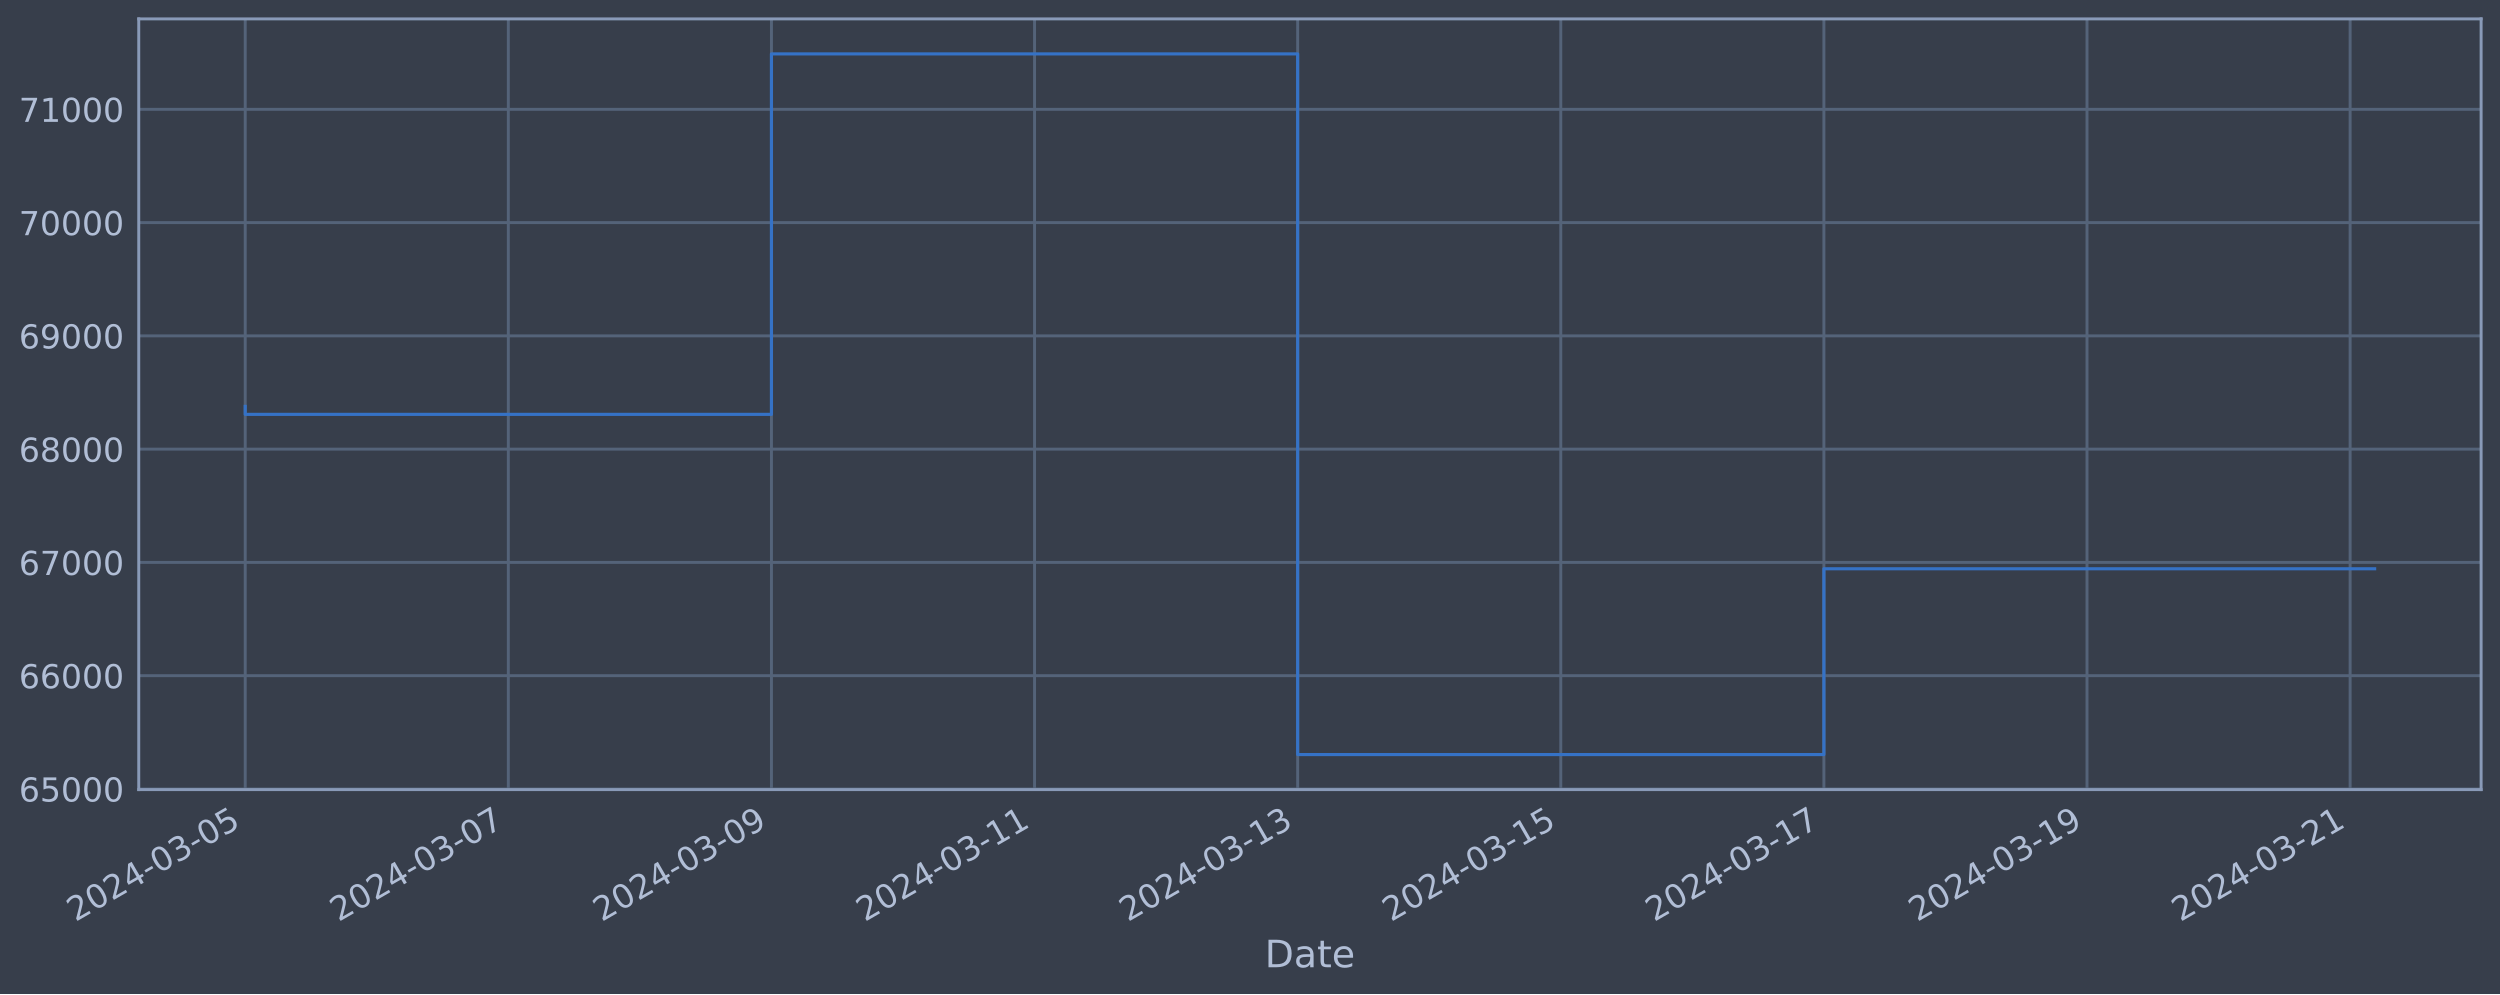
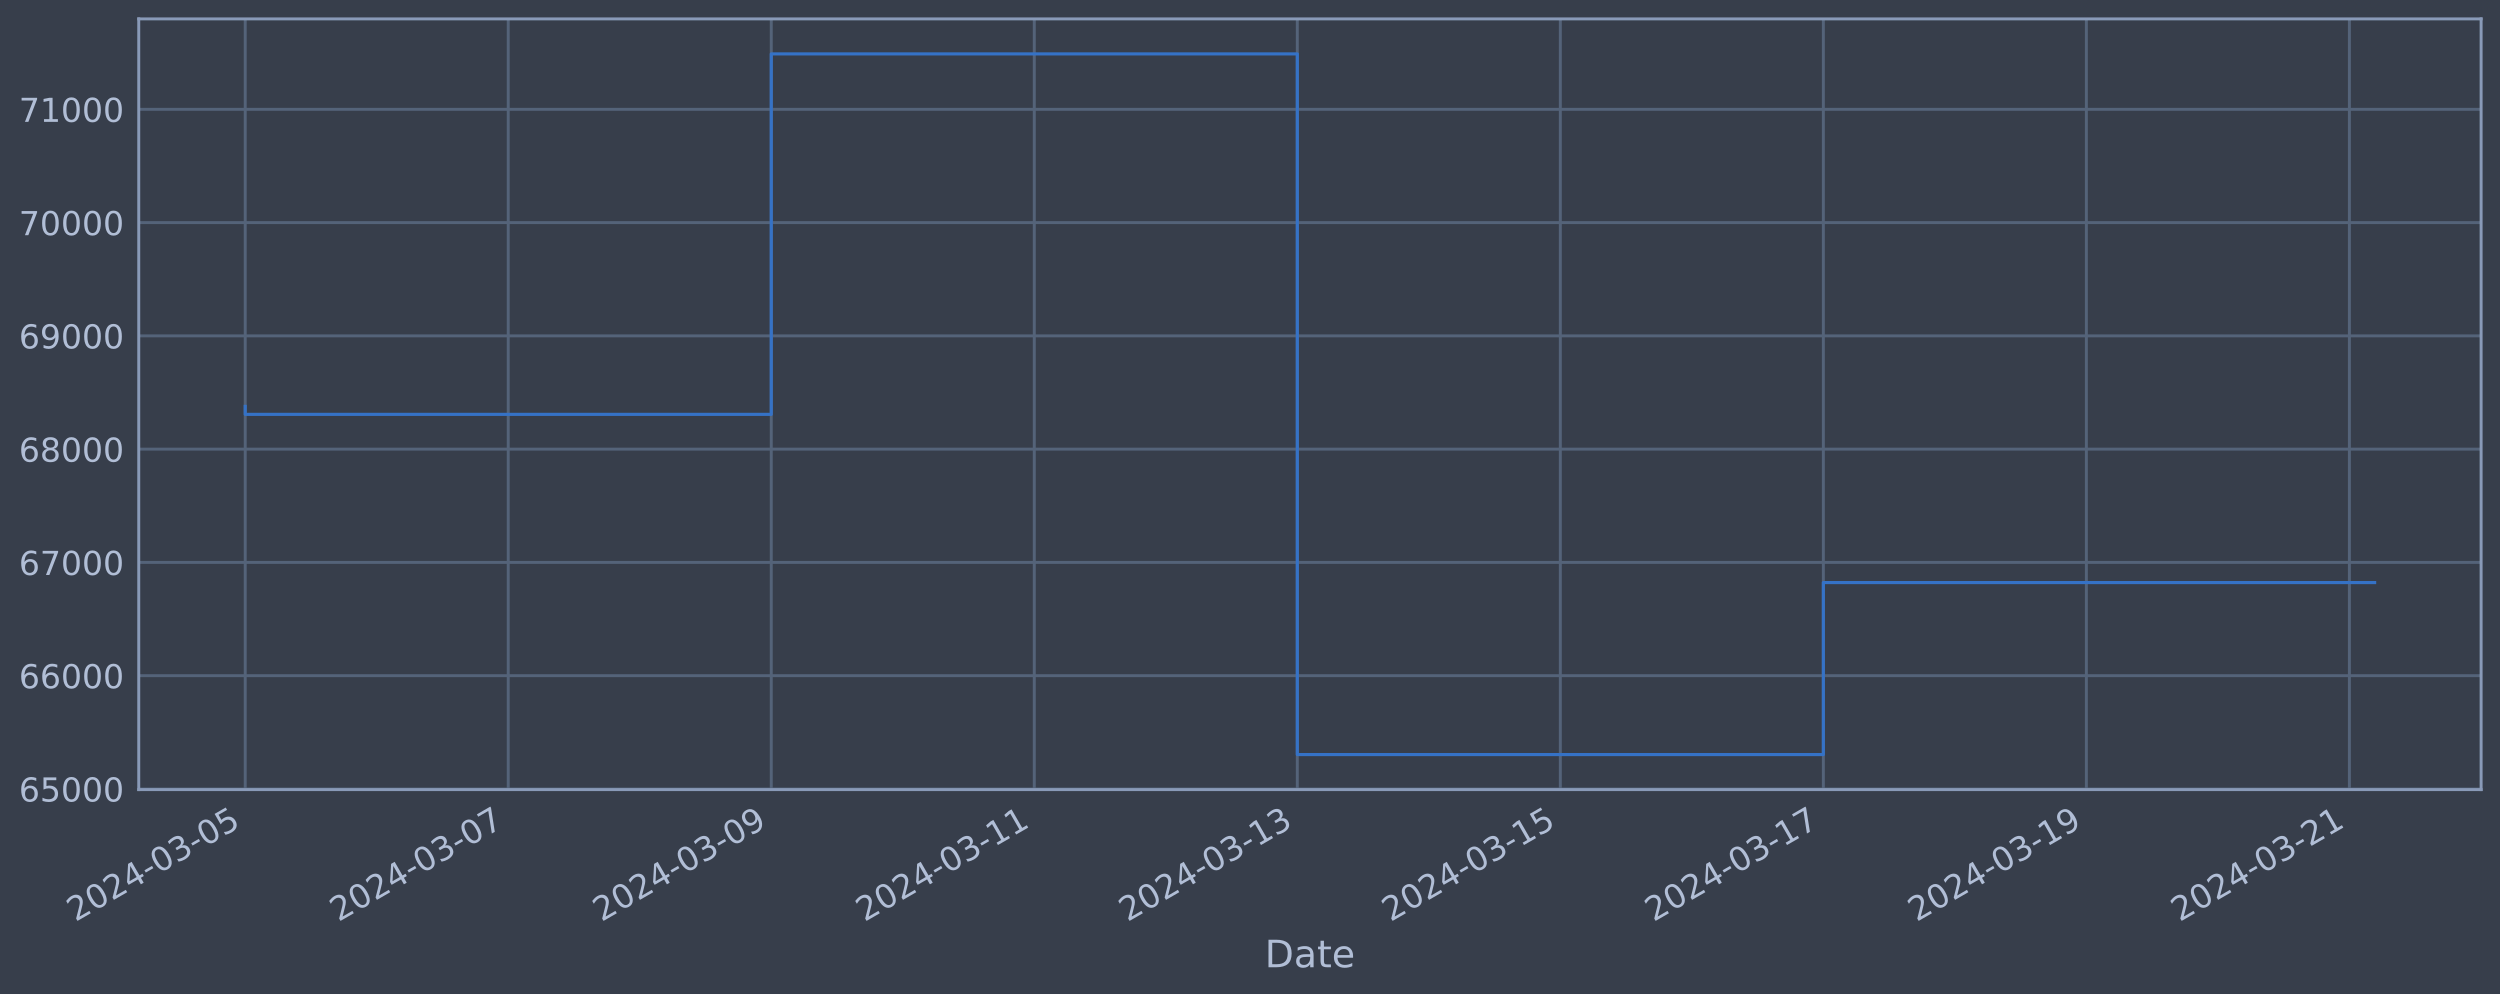
<svg xmlns="http://www.w3.org/2000/svg" xmlns:xlink="http://www.w3.org/1999/xlink" width="952.884pt" height="378.87pt" viewBox="0 0 952.884 378.87" version="1.1">
  <defs>
    <style type="text/css">*{stroke-linejoin: round; stroke-linecap: butt}</style>
  </defs>
  <g id="figure_1">
    <g id="patch_1">
      <path d="M 0 378.87  L 952.884 378.87  L 952.884 0  L 0 0  z " style="fill: #373e4b" />
    </g>
    <g id="axes_1">
      <g id="patch_2">
        <path d="M 52.884 300.96  L 945.684 300.96  L 945.684 7.2  L 52.884 7.2  z " style="fill: #373e4b" />
      </g>
      <g id="matplotlib.axis_1">
        <g id="xtick_1">
          <g id="line2d_1">
-             <path d="M 93.466 300.96  L 93.466 7.2  " clip-path="url(#pa2a1d63e27)" style="fill: none; stroke: #546379; stroke-width: 1.12; stroke-linecap: square" />
+             <path d="M 93.466 300.96  L 93.466 7.2  " clip-path="url(#pc21b6da225)" style="fill: none; stroke: #546379; stroke-width: 1.12; stroke-linecap: square" />
          </g>
          <g id="line2d_2" />
          <g id="text_1">
            <g style="fill: #b1bed6" transform="translate(28.74006 351.4642) rotate(-30) scale(0.126 -0.126)">
              <defs>
                <path id="DejaVuSans-32" d="M 1228 531  L 3431 531  L 3431 0  L 469 0  L 469 531  Q 828 903 1448 1529  Q 2069 2156 2228 2338  Q 2531 2678 2651 2914  Q 2772 3150 2772 3378  Q 2772 3750 2511 3984  Q 2250 4219 1831 4219  Q 1534 4219 1204 4116  Q 875 4013 500 3803  L 500 4441  Q 881 4594 1212 4672  Q 1544 4750 1819 4750  Q 2544 4750 2975 4387  Q 3406 4025 3406 3419  Q 3406 3131 3298 2873  Q 3191 2616 2906 2266  Q 2828 2175 2409 1742  Q 1991 1309 1228 531  z " transform="scale(0.015625)" />
                <path id="DejaVuSans-30" d="M 2034 4250  Q 1547 4250 1301 3770  Q 1056 3291 1056 2328  Q 1056 1369 1301 889  Q 1547 409 2034 409  Q 2525 409 2770 889  Q 3016 1369 3016 2328  Q 3016 3291 2770 3770  Q 2525 4250 2034 4250  z M 2034 4750  Q 2819 4750 3233 4129  Q 3647 3509 3647 2328  Q 3647 1150 3233 529  Q 2819 -91 2034 -91  Q 1250 -91 836 529  Q 422 1150 422 2328  Q 422 3509 836 4129  Q 1250 4750 2034 4750  z " transform="scale(0.015625)" />
                <path id="DejaVuSans-34" d="M 2419 4116  L 825 1625  L 2419 1625  L 2419 4116  z M 2253 4666  L 3047 4666  L 3047 1625  L 3713 1625  L 3713 1100  L 3047 1100  L 3047 0  L 2419 0  L 2419 1100  L 313 1100  L 313 1709  L 2253 4666  z " transform="scale(0.015625)" />
                <path id="DejaVuSans-2d" d="M 313 2009  L 1997 2009  L 1997 1497  L 313 1497  L 313 2009  z " transform="scale(0.015625)" />
                <path id="DejaVuSans-33" d="M 2597 2516  Q 3050 2419 3304 2112  Q 3559 1806 3559 1356  Q 3559 666 3084 287  Q 2609 -91 1734 -91  Q 1441 -91 1130 -33  Q 819 25 488 141  L 488 750  Q 750 597 1062 519  Q 1375 441 1716 441  Q 2309 441 2620 675  Q 2931 909 2931 1356  Q 2931 1769 2642 2001  Q 2353 2234 1838 2234  L 1294 2234  L 1294 2753  L 1863 2753  Q 2328 2753 2575 2939  Q 2822 3125 2822 3475  Q 2822 3834 2567 4026  Q 2313 4219 1838 4219  Q 1578 4219 1281 4162  Q 984 4106 628 3988  L 628 4550  Q 988 4650 1302 4700  Q 1616 4750 1894 4750  Q 2613 4750 3031 4423  Q 3450 4097 3450 3541  Q 3450 3153 3228 2886  Q 3006 2619 2597 2516  z " transform="scale(0.015625)" />
                <path id="DejaVuSans-35" d="M 691 4666  L 3169 4666  L 3169 4134  L 1269 4134  L 1269 2991  Q 1406 3038 1543 3061  Q 1681 3084 1819 3084  Q 2600 3084 3056 2656  Q 3513 2228 3513 1497  Q 3513 744 3044 326  Q 2575 -91 1722 -91  Q 1428 -91 1123 -41  Q 819 9 494 109  L 494 744  Q 775 591 1075 516  Q 1375 441 1709 441  Q 2250 441 2565 725  Q 2881 1009 2881 1497  Q 2881 1984 2565 2268  Q 2250 2553 1709 2553  Q 1456 2553 1204 2497  Q 953 2441 691 2322  L 691 4666  z " transform="scale(0.015625)" />
              </defs>
              <use xlink:href="#DejaVuSans-32" />
              <use xlink:href="#DejaVuSans-30" x="63.623" />
              <use xlink:href="#DejaVuSans-32" x="127.246" />
              <use xlink:href="#DejaVuSans-34" x="190.869" />
              <use xlink:href="#DejaVuSans-2d" x="254.492" />
              <use xlink:href="#DejaVuSans-30" x="290.576" />
              <use xlink:href="#DejaVuSans-33" x="354.199" />
              <use xlink:href="#DejaVuSans-2d" x="417.822" />
              <use xlink:href="#DejaVuSans-30" x="453.906" />
              <use xlink:href="#DejaVuSans-35" x="517.529" />
            </g>
          </g>
        </g>
        <g id="xtick_2">
          <g id="line2d_3">
-             <path d="M 193.752 300.96  L 193.752 7.2  " clip-path="url(#pa2a1d63e27)" style="fill: none; stroke: #546379; stroke-width: 1.12; stroke-linecap: square" />
+             <path d="M 193.717 300.96  L 193.717 7.2  " clip-path="url(#pc21b6da225)" style="fill: none; stroke: #546379; stroke-width: 1.12; stroke-linecap: square" />
          </g>
          <g id="line2d_4" />
          <g id="text_2">
-             <g style="fill: #b1bed6" transform="translate(129.0265 351.4642) rotate(-30) scale(0.126 -0.126)">
+             <g style="fill: #b1bed6" transform="translate(128.9916 351.4642) rotate(-30) scale(0.126 -0.126)">
              <defs>
                <path id="DejaVuSans-37" d="M 525 4666  L 3525 4666  L 3525 4397  L 1831 0  L 1172 0  L 2766 4134  L 525 4134  L 525 4666  z " transform="scale(0.015625)" />
              </defs>
              <use xlink:href="#DejaVuSans-32" />
              <use xlink:href="#DejaVuSans-30" x="63.623" />
              <use xlink:href="#DejaVuSans-32" x="127.246" />
              <use xlink:href="#DejaVuSans-34" x="190.869" />
              <use xlink:href="#DejaVuSans-2d" x="254.492" />
              <use xlink:href="#DejaVuSans-30" x="290.576" />
              <use xlink:href="#DejaVuSans-33" x="354.199" />
              <use xlink:href="#DejaVuSans-2d" x="417.822" />
              <use xlink:href="#DejaVuSans-30" x="453.906" />
              <use xlink:href="#DejaVuSans-37" x="517.529" />
            </g>
          </g>
        </g>
        <g id="xtick_3">
          <g id="line2d_5">
-             <path d="M 294.038 300.96  L 294.038 7.2  " clip-path="url(#pa2a1d63e27)" style="fill: none; stroke: #546379; stroke-width: 1.12; stroke-linecap: square" />
+             <path d="M 293.969 300.96  L 293.969 7.2  " clip-path="url(#pc21b6da225)" style="fill: none; stroke: #546379; stroke-width: 1.12; stroke-linecap: square" />
          </g>
          <g id="line2d_6" />
          <g id="text_3">
-             <g style="fill: #b1bed6" transform="translate(229.3129 351.4642) rotate(-30) scale(0.126 -0.126)">
+             <g style="fill: #b1bed6" transform="translate(229.2431 351.4642) rotate(-30) scale(0.126 -0.126)">
              <defs>
                <path id="DejaVuSans-39" d="M 703 97  L 703 672  Q 941 559 1184 500  Q 1428 441 1663 441  Q 2288 441 2617 861  Q 2947 1281 2994 2138  Q 2813 1869 2534 1725  Q 2256 1581 1919 1581  Q 1219 1581 811 2004  Q 403 2428 403 3163  Q 403 3881 828 4315  Q 1253 4750 1959 4750  Q 2769 4750 3195 4129  Q 3622 3509 3622 2328  Q 3622 1225 3098 567  Q 2575 -91 1691 -91  Q 1453 -91 1209 -44  Q 966 3 703 97  z M 1959 2075  Q 2384 2075 2632 2365  Q 2881 2656 2881 3163  Q 2881 3666 2632 3958  Q 2384 4250 1959 4250  Q 1534 4250 1286 3958  Q 1038 3666 1038 3163  Q 1038 2656 1286 2365  Q 1534 2075 1959 2075  z " transform="scale(0.015625)" />
              </defs>
              <use xlink:href="#DejaVuSans-32" />
              <use xlink:href="#DejaVuSans-30" x="63.623" />
              <use xlink:href="#DejaVuSans-32" x="127.246" />
              <use xlink:href="#DejaVuSans-34" x="190.869" />
              <use xlink:href="#DejaVuSans-2d" x="254.492" />
              <use xlink:href="#DejaVuSans-30" x="290.576" />
              <use xlink:href="#DejaVuSans-33" x="354.199" />
              <use xlink:href="#DejaVuSans-2d" x="417.822" />
              <use xlink:href="#DejaVuSans-30" x="453.906" />
              <use xlink:href="#DejaVuSans-39" x="517.529" />
            </g>
          </g>
        </g>
        <g id="xtick_4">
          <g id="line2d_7">
-             <path d="M 394.325 300.96  L 394.325 7.2  " clip-path="url(#pa2a1d63e27)" style="fill: none; stroke: #546379; stroke-width: 1.12; stroke-linecap: square" />
+             <path d="M 394.22 300.96  L 394.22 7.2  " clip-path="url(#pc21b6da225)" style="fill: none; stroke: #546379; stroke-width: 1.12; stroke-linecap: square" />
          </g>
          <g id="line2d_8" />
          <g id="text_4">
-             <g style="fill: #b1bed6" transform="translate(329.5993 351.4642) rotate(-30) scale(0.126 -0.126)">
+             <g style="fill: #b1bed6" transform="translate(329.4946 351.4642) rotate(-30) scale(0.126 -0.126)">
              <defs>
                <path id="DejaVuSans-31" d="M 794 531  L 1825 531  L 1825 4091  L 703 3866  L 703 4441  L 1819 4666  L 2450 4666  L 2450 531  L 3481 531  L 3481 0  L 794 0  L 794 531  z " transform="scale(0.015625)" />
              </defs>
              <use xlink:href="#DejaVuSans-32" />
              <use xlink:href="#DejaVuSans-30" x="63.623" />
              <use xlink:href="#DejaVuSans-32" x="127.246" />
              <use xlink:href="#DejaVuSans-34" x="190.869" />
              <use xlink:href="#DejaVuSans-2d" x="254.492" />
              <use xlink:href="#DejaVuSans-30" x="290.576" />
              <use xlink:href="#DejaVuSans-33" x="354.199" />
              <use xlink:href="#DejaVuSans-2d" x="417.822" />
              <use xlink:href="#DejaVuSans-31" x="453.906" />
              <use xlink:href="#DejaVuSans-31" x="517.529" />
            </g>
          </g>
        </g>
        <g id="xtick_5">
          <g id="line2d_9">
-             <path d="M 494.611 300.96  L 494.611 7.2  " clip-path="url(#pa2a1d63e27)" style="fill: none; stroke: #546379; stroke-width: 1.12; stroke-linecap: square" />
+             <path d="M 494.472 300.96  L 494.472 7.2  " clip-path="url(#pc21b6da225)" style="fill: none; stroke: #546379; stroke-width: 1.12; stroke-linecap: square" />
          </g>
          <g id="line2d_10" />
          <g id="text_5">
-             <g style="fill: #b1bed6" transform="translate(429.8858 351.4642) rotate(-30) scale(0.126 -0.126)">
+             <g style="fill: #b1bed6" transform="translate(429.7461 351.4642) rotate(-30) scale(0.126 -0.126)">
              <use xlink:href="#DejaVuSans-32" />
              <use xlink:href="#DejaVuSans-30" x="63.623" />
              <use xlink:href="#DejaVuSans-32" x="127.246" />
              <use xlink:href="#DejaVuSans-34" x="190.869" />
              <use xlink:href="#DejaVuSans-2d" x="254.492" />
              <use xlink:href="#DejaVuSans-30" x="290.576" />
              <use xlink:href="#DejaVuSans-33" x="354.199" />
              <use xlink:href="#DejaVuSans-2d" x="417.822" />
              <use xlink:href="#DejaVuSans-31" x="453.906" />
              <use xlink:href="#DejaVuSans-33" x="517.529" />
            </g>
          </g>
        </g>
        <g id="xtick_6">
          <g id="line2d_11">
-             <path d="M 594.898 300.96  L 594.898 7.2  " clip-path="url(#pa2a1d63e27)" style="fill: none; stroke: #546379; stroke-width: 1.12; stroke-linecap: square" />
+             <path d="M 594.723 300.96  L 594.723 7.2  " clip-path="url(#pc21b6da225)" style="fill: none; stroke: #546379; stroke-width: 1.12; stroke-linecap: square" />
          </g>
          <g id="line2d_12" />
          <g id="text_6">
-             <g style="fill: #b1bed6" transform="translate(530.1722 351.4642) rotate(-30) scale(0.126 -0.126)">
+             <g style="fill: #b1bed6" transform="translate(529.9976 351.4642) rotate(-30) scale(0.126 -0.126)">
              <use xlink:href="#DejaVuSans-32" />
              <use xlink:href="#DejaVuSans-30" x="63.623" />
              <use xlink:href="#DejaVuSans-32" x="127.246" />
              <use xlink:href="#DejaVuSans-34" x="190.869" />
              <use xlink:href="#DejaVuSans-2d" x="254.492" />
              <use xlink:href="#DejaVuSans-30" x="290.576" />
              <use xlink:href="#DejaVuSans-33" x="354.199" />
              <use xlink:href="#DejaVuSans-2d" x="417.822" />
              <use xlink:href="#DejaVuSans-31" x="453.906" />
              <use xlink:href="#DejaVuSans-35" x="517.529" />
            </g>
          </g>
        </g>
        <g id="xtick_7">
          <g id="line2d_13">
-             <path d="M 695.184 300.96  L 695.184 7.2  " clip-path="url(#pa2a1d63e27)" style="fill: none; stroke: #546379; stroke-width: 1.12; stroke-linecap: square" />
+             <path d="M 694.975 300.96  L 694.975 7.2  " clip-path="url(#pc21b6da225)" style="fill: none; stroke: #546379; stroke-width: 1.12; stroke-linecap: square" />
          </g>
          <g id="line2d_14" />
          <g id="text_7">
-             <g style="fill: #b1bed6" transform="translate(630.4586 351.4642) rotate(-30) scale(0.126 -0.126)">
+             <g style="fill: #b1bed6" transform="translate(630.2491 351.4642) rotate(-30) scale(0.126 -0.126)">
              <use xlink:href="#DejaVuSans-32" />
              <use xlink:href="#DejaVuSans-30" x="63.623" />
              <use xlink:href="#DejaVuSans-32" x="127.246" />
              <use xlink:href="#DejaVuSans-34" x="190.869" />
              <use xlink:href="#DejaVuSans-2d" x="254.492" />
              <use xlink:href="#DejaVuSans-30" x="290.576" />
              <use xlink:href="#DejaVuSans-33" x="354.199" />
              <use xlink:href="#DejaVuSans-2d" x="417.822" />
              <use xlink:href="#DejaVuSans-31" x="453.906" />
              <use xlink:href="#DejaVuSans-37" x="517.529" />
            </g>
          </g>
        </g>
        <g id="xtick_8">
          <g id="line2d_15">
-             <path d="M 795.471 300.96  L 795.471 7.2  " clip-path="url(#pa2a1d63e27)" style="fill: none; stroke: #546379; stroke-width: 1.12; stroke-linecap: square" />
+             <path d="M 795.226 300.96  L 795.226 7.2  " clip-path="url(#pc21b6da225)" style="fill: none; stroke: #546379; stroke-width: 1.12; stroke-linecap: square" />
          </g>
          <g id="line2d_16" />
          <g id="text_8">
-             <g style="fill: #b1bed6" transform="translate(730.745 351.4642) rotate(-30) scale(0.126 -0.126)">
+             <g style="fill: #b1bed6" transform="translate(730.5006 351.4642) rotate(-30) scale(0.126 -0.126)">
              <use xlink:href="#DejaVuSans-32" />
              <use xlink:href="#DejaVuSans-30" x="63.623" />
              <use xlink:href="#DejaVuSans-32" x="127.246" />
              <use xlink:href="#DejaVuSans-34" x="190.869" />
              <use xlink:href="#DejaVuSans-2d" x="254.492" />
              <use xlink:href="#DejaVuSans-30" x="290.576" />
              <use xlink:href="#DejaVuSans-33" x="354.199" />
              <use xlink:href="#DejaVuSans-2d" x="417.822" />
              <use xlink:href="#DejaVuSans-31" x="453.906" />
              <use xlink:href="#DejaVuSans-39" x="517.529" />
            </g>
          </g>
        </g>
        <g id="xtick_9">
          <g id="line2d_17">
-             <path d="M 895.757 300.96  L 895.757 7.2  " clip-path="url(#pa2a1d63e27)" style="fill: none; stroke: #546379; stroke-width: 1.12; stroke-linecap: square" />
+             <path d="M 895.478 300.96  L 895.478 7.2  " clip-path="url(#pc21b6da225)" style="fill: none; stroke: #546379; stroke-width: 1.12; stroke-linecap: square" />
          </g>
          <g id="line2d_18" />
          <g id="text_9">
-             <g style="fill: #b1bed6" transform="translate(831.0314 351.4642) rotate(-30) scale(0.126 -0.126)">
+             <g style="fill: #b1bed6" transform="translate(830.7522 351.4642) rotate(-30) scale(0.126 -0.126)">
              <use xlink:href="#DejaVuSans-32" />
              <use xlink:href="#DejaVuSans-30" x="63.623" />
              <use xlink:href="#DejaVuSans-32" x="127.246" />
              <use xlink:href="#DejaVuSans-34" x="190.869" />
              <use xlink:href="#DejaVuSans-2d" x="254.492" />
              <use xlink:href="#DejaVuSans-30" x="290.576" />
              <use xlink:href="#DejaVuSans-33" x="354.199" />
              <use xlink:href="#DejaVuSans-2d" x="417.822" />
              <use xlink:href="#DejaVuSans-32" x="453.906" />
              <use xlink:href="#DejaVuSans-31" x="517.529" />
            </g>
          </g>
        </g>
        <g id="text_10">
          <g style="fill: #b1bed6" transform="translate(482.0746 368.6753) scale(0.144 -0.144)">
            <defs>
              <path id="DejaVuSans-44" d="M 1259 4147  L 1259 519  L 2022 519  Q 2988 519 3436 956  Q 3884 1394 3884 2338  Q 3884 3275 3436 3711  Q 2988 4147 2022 4147  L 1259 4147  z M 628 4666  L 1925 4666  Q 3281 4666 3915 4102  Q 4550 3538 4550 2338  Q 4550 1131 3912 565  Q 3275 0 1925 0  L 628 0  L 628 4666  z " transform="scale(0.015625)" />
              <path id="DejaVuSans-61" d="M 2194 1759  Q 1497 1759 1228 1600  Q 959 1441 959 1056  Q 959 750 1161 570  Q 1363 391 1709 391  Q 2188 391 2477 730  Q 2766 1069 2766 1631  L 2766 1759  L 2194 1759  z M 3341 1997  L 3341 0  L 2766 0  L 2766 531  Q 2569 213 2275 61  Q 1981 -91 1556 -91  Q 1019 -91 701 211  Q 384 513 384 1019  Q 384 1609 779 1909  Q 1175 2209 1959 2209  L 2766 2209  L 2766 2266  Q 2766 2663 2505 2880  Q 2244 3097 1772 3097  Q 1472 3097 1187 3025  Q 903 2953 641 2809  L 641 3341  Q 956 3463 1253 3523  Q 1550 3584 1831 3584  Q 2591 3584 2966 3190  Q 3341 2797 3341 1997  z " transform="scale(0.015625)" />
              <path id="DejaVuSans-74" d="M 1172 4494  L 1172 3500  L 2356 3500  L 2356 3053  L 1172 3053  L 1172 1153  Q 1172 725 1289 603  Q 1406 481 1766 481  L 2356 481  L 2356 0  L 1766 0  Q 1100 0 847 248  Q 594 497 594 1153  L 594 3053  L 172 3053  L 172 3500  L 594 3500  L 594 4494  L 1172 4494  z " transform="scale(0.015625)" />
              <path id="DejaVuSans-65" d="M 3597 1894  L 3597 1613  L 953 1613  Q 991 1019 1311 708  Q 1631 397 2203 397  Q 2534 397 2845 478  Q 3156 559 3463 722  L 3463 178  Q 3153 47 2828 -22  Q 2503 -91 2169 -91  Q 1331 -91 842 396  Q 353 884 353 1716  Q 353 2575 817 3079  Q 1281 3584 2069 3584  Q 2775 3584 3186 3129  Q 3597 2675 3597 1894  z M 3022 2063  Q 3016 2534 2758 2815  Q 2500 3097 2075 3097  Q 1594 3097 1305 2825  Q 1016 2553 972 2059  L 3022 2063  z " transform="scale(0.015625)" />
            </defs>
            <use xlink:href="#DejaVuSans-44" />
            <use xlink:href="#DejaVuSans-61" x="77.002" />
            <use xlink:href="#DejaVuSans-74" x="138.281" />
            <use xlink:href="#DejaVuSans-65" x="177.49" />
          </g>
        </g>
      </g>
      <g id="matplotlib.axis_2">
        <g id="ytick_1">
          <g id="line2d_19">
-             <path d="M 52.884 300.718  L 945.684 300.718  " clip-path="url(#pa2a1d63e27)" style="fill: none; stroke: #546379; stroke-width: 1.12; stroke-linecap: square" />
+             <path d="M 52.884 300.718  L 945.684 300.718  " clip-path="url(#pc21b6da225)" style="fill: none; stroke: #546379; stroke-width: 1.12; stroke-linecap: square" />
          </g>
          <g id="line2d_20" />
          <g id="text_11">
            <g style="fill: #b1bed6" transform="translate(7.2 305.5049) scale(0.126 -0.126)">
              <defs>
                <path id="DejaVuSans-36" d="M 2113 2584  Q 1688 2584 1439 2293  Q 1191 2003 1191 1497  Q 1191 994 1439 701  Q 1688 409 2113 409  Q 2538 409 2786 701  Q 3034 994 3034 1497  Q 3034 2003 2786 2293  Q 2538 2584 2113 2584  z M 3366 4563  L 3366 3988  Q 3128 4100 2886 4159  Q 2644 4219 2406 4219  Q 1781 4219 1451 3797  Q 1122 3375 1075 2522  Q 1259 2794 1537 2939  Q 1816 3084 2150 3084  Q 2853 3084 3261 2657  Q 3669 2231 3669 1497  Q 3669 778 3244 343  Q 2819 -91 2113 -91  Q 1303 -91 875 529  Q 447 1150 447 2328  Q 447 3434 972 4092  Q 1497 4750 2381 4750  Q 2619 4750 2861 4703  Q 3103 4656 3366 4563  z " transform="scale(0.015625)" />
              </defs>
              <use xlink:href="#DejaVuSans-36" />
              <use xlink:href="#DejaVuSans-35" x="63.623" />
              <use xlink:href="#DejaVuSans-30" x="127.246" />
              <use xlink:href="#DejaVuSans-30" x="190.869" />
              <use xlink:href="#DejaVuSans-30" x="254.492" />
            </g>
          </g>
        </g>
        <g id="ytick_2">
          <g id="line2d_21">
-             <path d="M 52.884 257.544  L 945.684 257.544  " clip-path="url(#pa2a1d63e27)" style="fill: none; stroke: #546379; stroke-width: 1.12; stroke-linecap: square" />
+             <path d="M 52.884 257.544  L 945.684 257.544  " clip-path="url(#pc21b6da225)" style="fill: none; stroke: #546379; stroke-width: 1.12; stroke-linecap: square" />
          </g>
          <g id="line2d_22" />
          <g id="text_12">
            <g style="fill: #b1bed6" transform="translate(7.2 262.331) scale(0.126 -0.126)">
              <use xlink:href="#DejaVuSans-36" />
              <use xlink:href="#DejaVuSans-36" x="63.623" />
              <use xlink:href="#DejaVuSans-30" x="127.246" />
              <use xlink:href="#DejaVuSans-30" x="190.869" />
              <use xlink:href="#DejaVuSans-30" x="254.492" />
            </g>
          </g>
        </g>
        <g id="ytick_3">
          <g id="line2d_23">
-             <path d="M 52.884 214.37  L 945.684 214.37  " clip-path="url(#pa2a1d63e27)" style="fill: none; stroke: #546379; stroke-width: 1.12; stroke-linecap: square" />
+             <path d="M 52.884 214.37  L 945.684 214.37  " clip-path="url(#pc21b6da225)" style="fill: none; stroke: #546379; stroke-width: 1.12; stroke-linecap: square" />
          </g>
          <g id="line2d_24" />
          <g id="text_13">
            <g style="fill: #b1bed6" transform="translate(7.2 219.157) scale(0.126 -0.126)">
              <use xlink:href="#DejaVuSans-36" />
              <use xlink:href="#DejaVuSans-37" x="63.623" />
              <use xlink:href="#DejaVuSans-30" x="127.246" />
              <use xlink:href="#DejaVuSans-30" x="190.869" />
              <use xlink:href="#DejaVuSans-30" x="254.492" />
            </g>
          </g>
        </g>
        <g id="ytick_4">
          <g id="line2d_25">
-             <path d="M 52.884 171.196  L 945.684 171.196  " clip-path="url(#pa2a1d63e27)" style="fill: none; stroke: #546379; stroke-width: 1.12; stroke-linecap: square" />
+             <path d="M 52.884 171.196  L 945.684 171.196  " clip-path="url(#pc21b6da225)" style="fill: none; stroke: #546379; stroke-width: 1.12; stroke-linecap: square" />
          </g>
          <g id="line2d_26" />
          <g id="text_14">
            <g style="fill: #b1bed6" transform="translate(7.2 175.9831) scale(0.126 -0.126)">
              <defs>
                <path id="DejaVuSans-38" d="M 2034 2216  Q 1584 2216 1326 1975  Q 1069 1734 1069 1313  Q 1069 891 1326 650  Q 1584 409 2034 409  Q 2484 409 2743 651  Q 3003 894 3003 1313  Q 3003 1734 2745 1975  Q 2488 2216 2034 2216  z M 1403 2484  Q 997 2584 770 2862  Q 544 3141 544 3541  Q 544 4100 942 4425  Q 1341 4750 2034 4750  Q 2731 4750 3128 4425  Q 3525 4100 3525 3541  Q 3525 3141 3298 2862  Q 3072 2584 2669 2484  Q 3125 2378 3379 2068  Q 3634 1759 3634 1313  Q 3634 634 3220 271  Q 2806 -91 2034 -91  Q 1263 -91 848 271  Q 434 634 434 1313  Q 434 1759 690 2068  Q 947 2378 1403 2484  z M 1172 3481  Q 1172 3119 1398 2916  Q 1625 2713 2034 2713  Q 2441 2713 2670 2916  Q 2900 3119 2900 3481  Q 2900 3844 2670 4047  Q 2441 4250 2034 4250  Q 1625 4250 1398 4047  Q 1172 3844 1172 3481  z " transform="scale(0.015625)" />
              </defs>
              <use xlink:href="#DejaVuSans-36" />
              <use xlink:href="#DejaVuSans-38" x="63.623" />
              <use xlink:href="#DejaVuSans-30" x="127.246" />
              <use xlink:href="#DejaVuSans-30" x="190.869" />
              <use xlink:href="#DejaVuSans-30" x="254.492" />
            </g>
          </g>
        </g>
        <g id="ytick_5">
          <g id="line2d_27">
-             <path d="M 52.884 128.022  L 945.684 128.022  " clip-path="url(#pa2a1d63e27)" style="fill: none; stroke: #546379; stroke-width: 1.12; stroke-linecap: square" />
+             <path d="M 52.884 128.022  L 945.684 128.022  " clip-path="url(#pc21b6da225)" style="fill: none; stroke: #546379; stroke-width: 1.12; stroke-linecap: square" />
          </g>
          <g id="line2d_28" />
          <g id="text_15">
            <g style="fill: #b1bed6" transform="translate(7.2 132.8092) scale(0.126 -0.126)">
              <use xlink:href="#DejaVuSans-36" />
              <use xlink:href="#DejaVuSans-39" x="63.623" />
              <use xlink:href="#DejaVuSans-30" x="127.246" />
              <use xlink:href="#DejaVuSans-30" x="190.869" />
              <use xlink:href="#DejaVuSans-30" x="254.492" />
            </g>
          </g>
        </g>
        <g id="ytick_6">
          <g id="line2d_29">
-             <path d="M 52.884 84.848  L 945.684 84.848  " clip-path="url(#pa2a1d63e27)" style="fill: none; stroke: #546379; stroke-width: 1.12; stroke-linecap: square" />
+             <path d="M 52.884 84.848  L 945.684 84.848  " clip-path="url(#pc21b6da225)" style="fill: none; stroke: #546379; stroke-width: 1.12; stroke-linecap: square" />
          </g>
          <g id="line2d_30" />
          <g id="text_16">
            <g style="fill: #b1bed6" transform="translate(7.2 89.63523) scale(0.126 -0.126)">
              <use xlink:href="#DejaVuSans-37" />
              <use xlink:href="#DejaVuSans-30" x="63.623" />
              <use xlink:href="#DejaVuSans-30" x="127.246" />
              <use xlink:href="#DejaVuSans-30" x="190.869" />
              <use xlink:href="#DejaVuSans-30" x="254.492" />
            </g>
          </g>
        </g>
        <g id="ytick_7">
          <g id="line2d_31">
-             <path d="M 52.884 41.674  L 945.684 41.674  " clip-path="url(#pa2a1d63e27)" style="fill: none; stroke: #546379; stroke-width: 1.12; stroke-linecap: square" />
+             <path d="M 52.884 41.674  L 945.684 41.674  " clip-path="url(#pc21b6da225)" style="fill: none; stroke: #546379; stroke-width: 1.12; stroke-linecap: square" />
          </g>
          <g id="line2d_32" />
          <g id="text_17">
            <g style="fill: #b1bed6" transform="translate(7.2 46.4613) scale(0.126 -0.126)">
              <use xlink:href="#DejaVuSans-37" />
              <use xlink:href="#DejaVuSans-31" x="63.623" />
              <use xlink:href="#DejaVuSans-30" x="127.246" />
              <use xlink:href="#DejaVuSans-30" x="190.869" />
              <use xlink:href="#DejaVuSans-30" x="254.492" />
            </g>
          </g>
        </g>
      </g>
      <g id="line2d_33">
-         <path d="M 93.466 154.891  L 93.466 157.946  L 294.038 157.946  L 294.038 20.553  L 494.611 20.553  L 494.611 287.607  L 695.184 287.607  L 695.184 216.778  L 905.102 216.778  " clip-path="url(#pa2a1d63e27)" style="fill: none; stroke: #3572c6; stroke-width: 1.2; stroke-linecap: square" />
+         <path d="M 93.466 154.891  L 93.466 157.946  L 293.969 157.946  L 293.969 20.553  L 494.472 20.553  L 494.472 287.607  L 694.975 287.607  L 694.975 222.039  L 905.102 222.039  " clip-path="url(#pc21b6da225)" style="fill: none; stroke: #3572c6; stroke-width: 1.2; stroke-linecap: square" />
      </g>
      <g id="patch_3">
        <path d="M 52.884 300.96  L 52.884 7.2  " style="fill: none; stroke: #899ab8; stroke-width: 1.12; stroke-linejoin: miter; stroke-linecap: square" />
      </g>
      <g id="patch_4">
        <path d="M 945.684 300.96  L 945.684 7.2  " style="fill: none; stroke: #899ab8; stroke-width: 1.12; stroke-linejoin: miter; stroke-linecap: square" />
      </g>
      <g id="patch_5">
        <path d="M 52.884 300.96  L 945.684 300.96  " style="fill: none; stroke: #899ab8; stroke-width: 1.12; stroke-linejoin: miter; stroke-linecap: square" />
      </g>
      <g id="patch_6">
        <path d="M 52.884 7.2  L 945.684 7.2  " style="fill: none; stroke: #899ab8; stroke-width: 1.12; stroke-linejoin: miter; stroke-linecap: square" />
      </g>
    </g>
  </g>
  <defs>
-     <clipPath id="pa2a1d63e27">
+     <clipPath id="pc21b6da225">
      <rect x="52.884" y="7.2" width="892.8" height="293.76" />
    </clipPath>
  </defs>
</svg>
